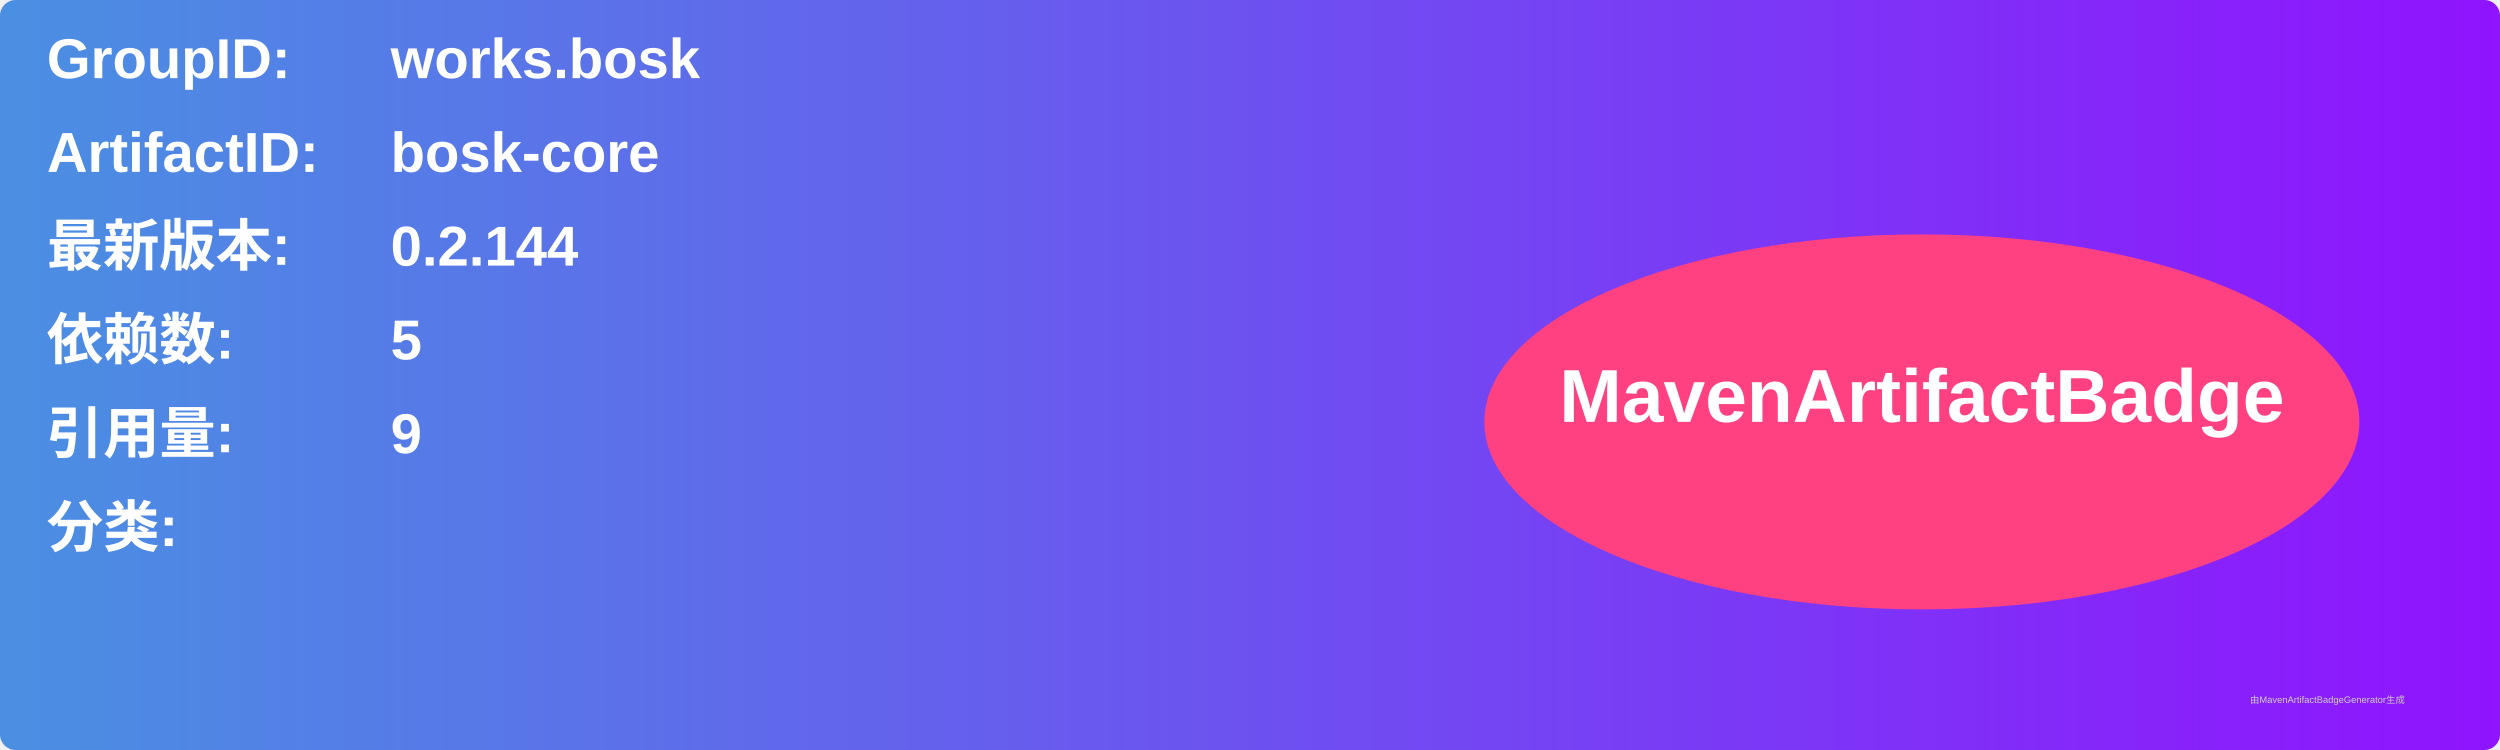
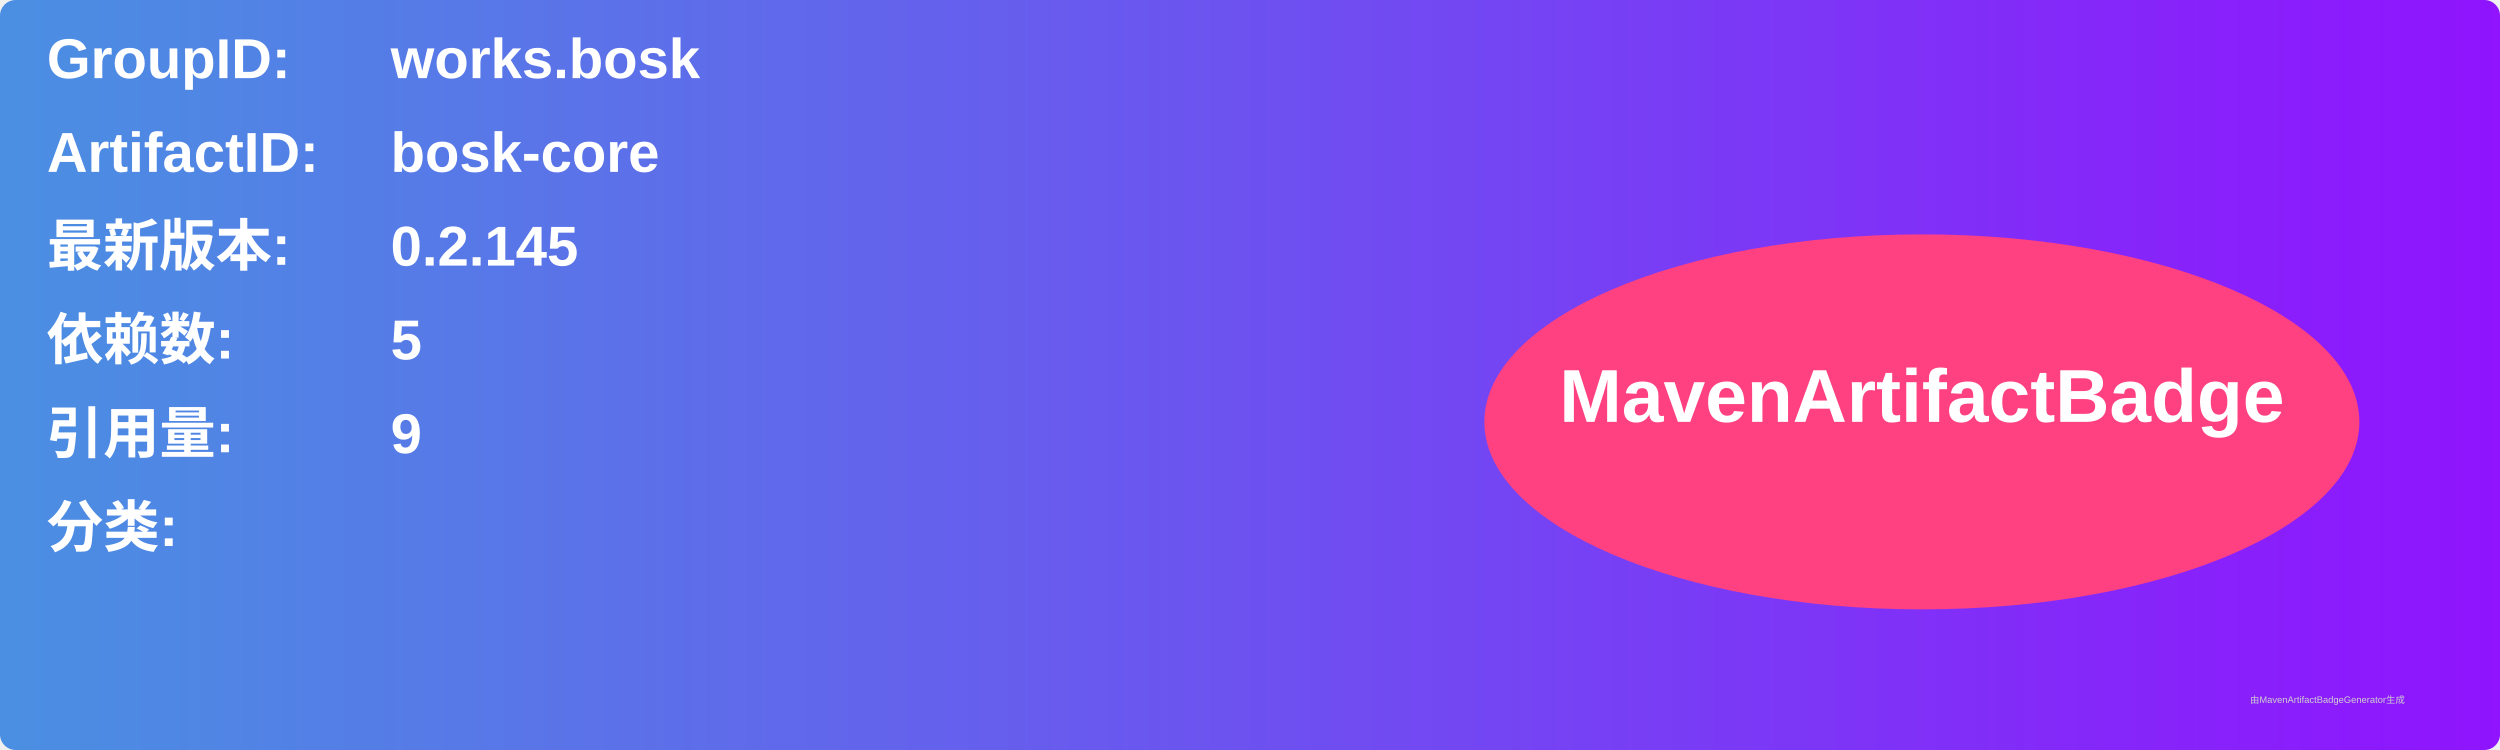
<svg xmlns="http://www.w3.org/2000/svg" width="800" height="240" viewBox="0 0 800 240">
  <linearGradient id="grad" x1="0%" y1="0%" x2="100%" y2="0%">
    <stop offset="0%" stop-color="#4a90e2" />
    <stop offset="100%" stop-color="#9013fe" />
  </linearGradient>
  <rect width="100%" height="100%" rx="5" ry="5" fill="url(#grad)" />
  <g transform="translate(15, 15)">
    <text x="0" y="10" font-family="Arial" font-size="18" fill="white" font-weight="bold" width="260">GroupID:</text>
    <text x="110" y="10" font-family="Arial" font-size="18" fill="white" font-weight="bold" width="460">works.bosk</text>
    <text x="0" y="40" font-family="Arial" font-size="18" fill="white" font-weight="bold" width="260">ArtifactID:</text>
    <text x="110" y="40" font-family="Arial" font-size="18" fill="white" font-weight="bold" width="460">bosk-core</text>
    <text x="0" y="70" font-family="Arial" font-size="18" fill="white" font-weight="bold">最新版本:</text>
    <text x="110" y="70" font-family="Arial" font-size="18" fill="white" font-weight="bold">
-       <tspan font-weight="bold">0.2.144</tspan>
+       <tspan font-weight="bold">0.2.145</tspan>
    </text>
    <text x="0" y="100" font-family="Arial" font-size="18" fill="white" font-weight="bold">依赖数: </text>
    <text x="110" y="100" font-family="Arial" font-size="18" fill="white">
      <tspan font-weight="bold">5</tspan>
    </text>
    <text x="0" y="130" font-family="Arial" font-size="18" fill="white" font-weight="bold">引用量: </text>
    <text x="110" y="130" font-family="Arial" font-size="18" fill="white">
      <tspan font-weight="bold">9</tspan>
    </text>
    <text x="0" y="160" font-family="Arial" font-size="18" fill="white" font-weight="bold">分类:</text>
    <text x="10" y="190" font-family="Arial" font-size="10" fill="white">
      <tspan font-weight="bold" />
    </text>
    <ellipse cx="600" cy="120" rx="140" ry="60" fill="#ff4081" />
    <text x="600" y="120" text-anchor="middle" font-family="Arial" font-size="24" fill="white" font-weight="bold">MavenArtifactBadge</text>
  </g>
  <text x="720" y="225" font-family="Arial" font-size="3" fill="#d0d0d0">由MavenArtifactBadgeGenerator生成</text>
</svg>
